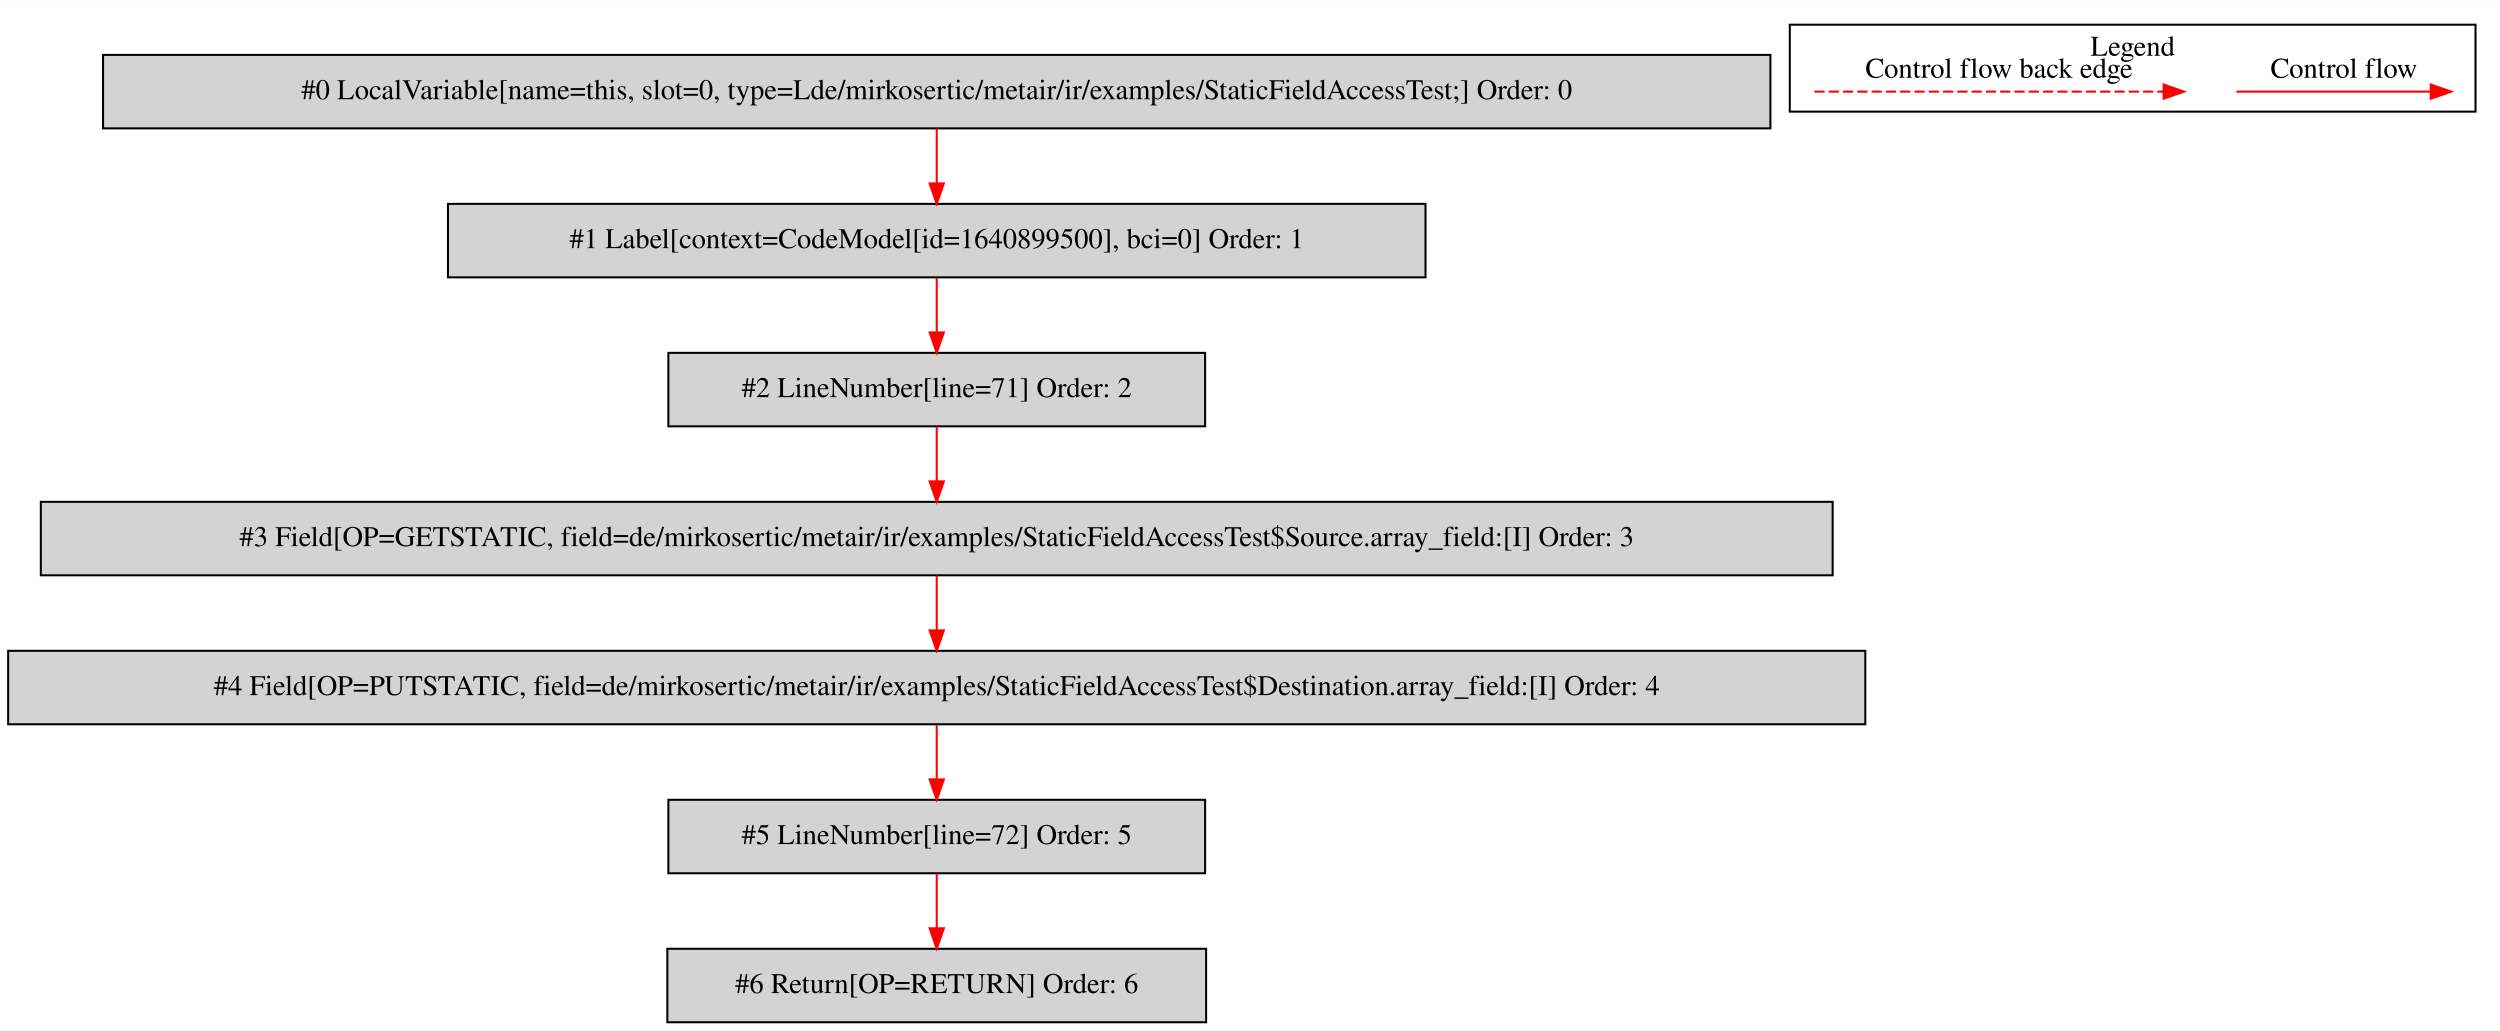
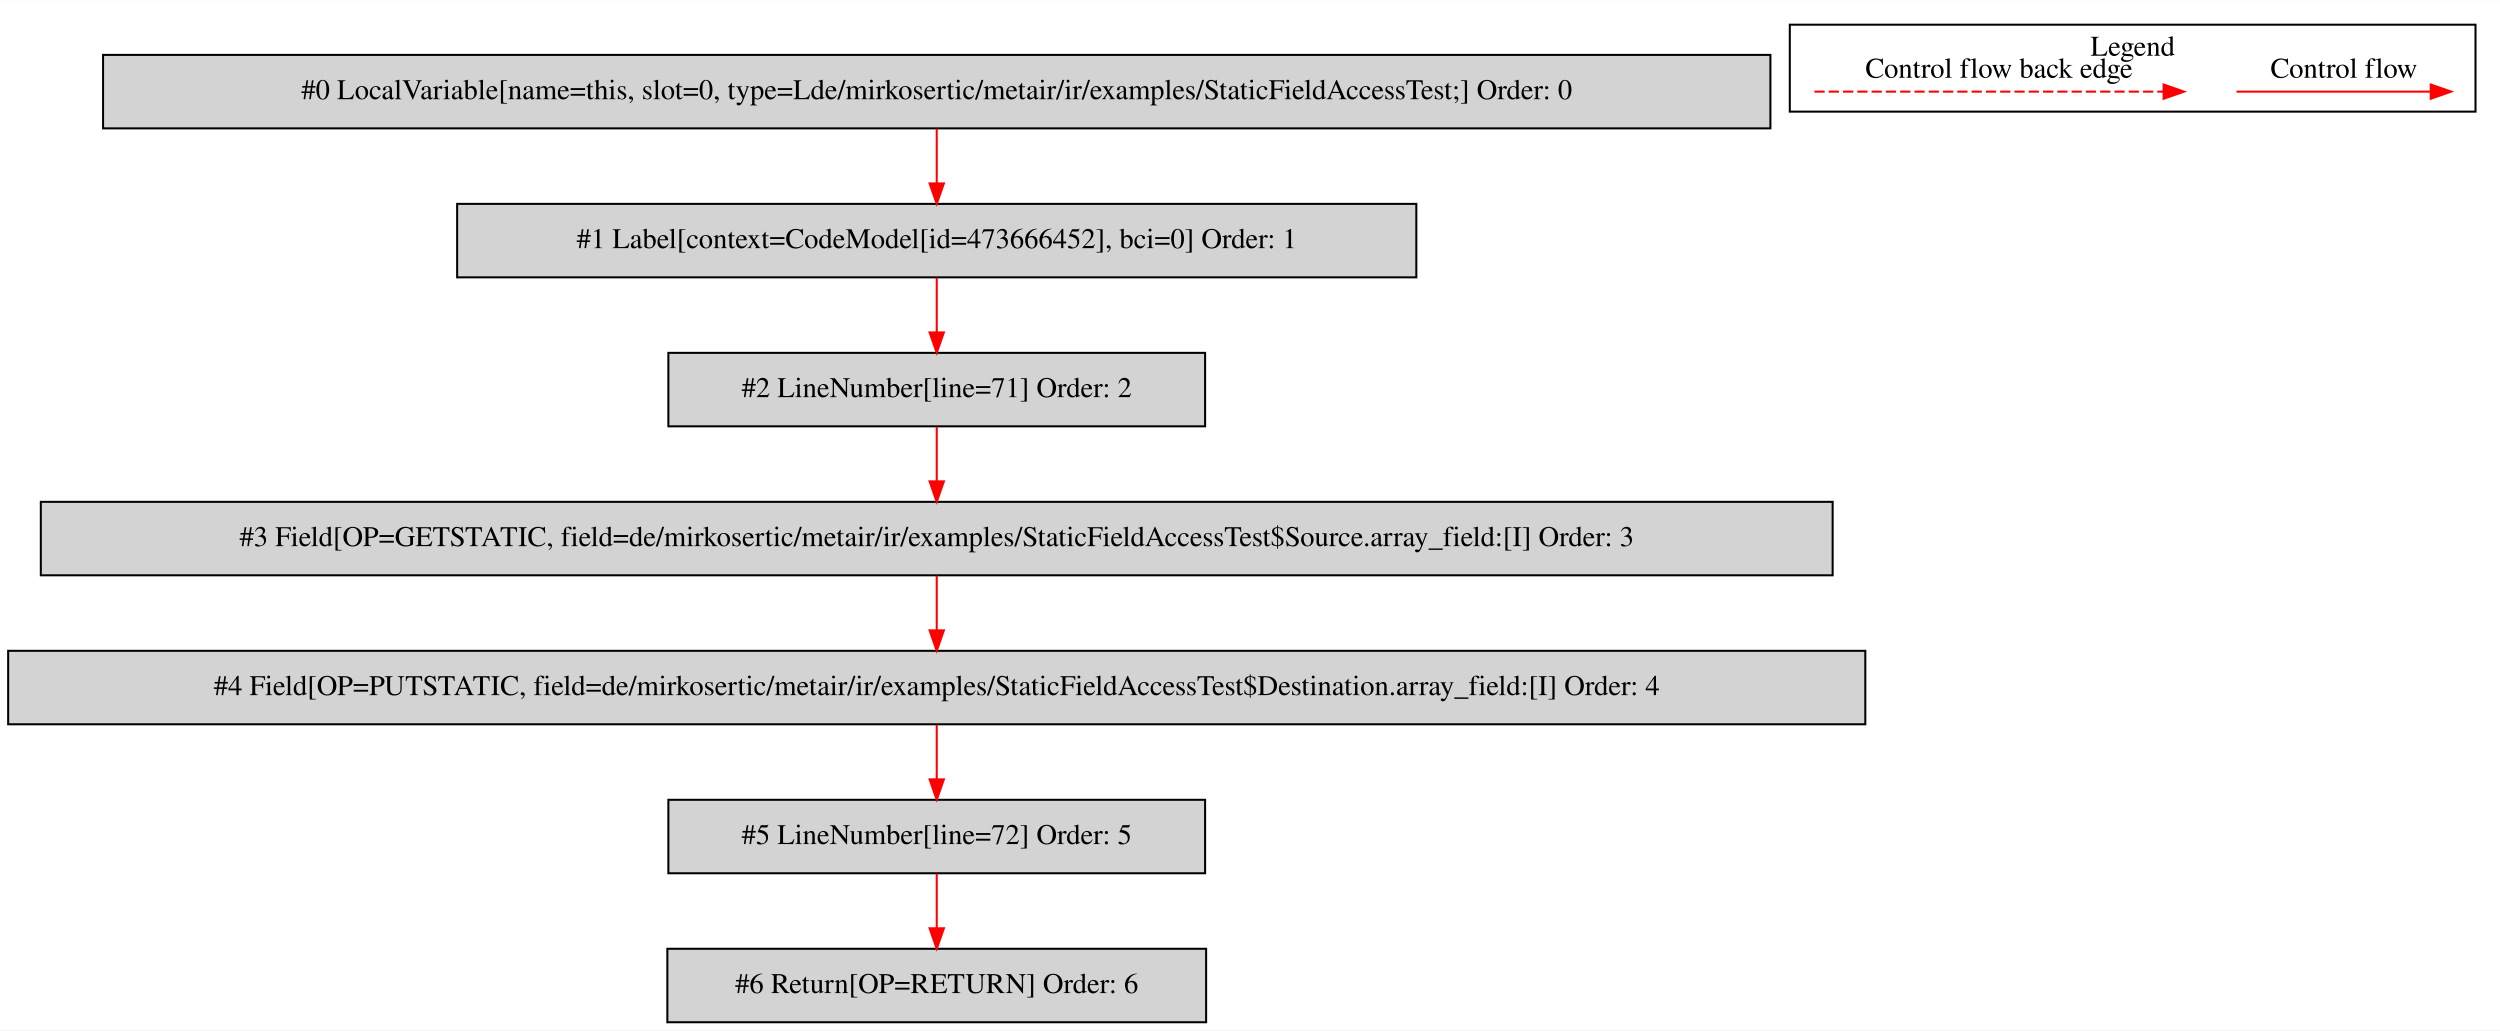
<svg xmlns="http://www.w3.org/2000/svg" width="1225pt" height="505pt" viewBox="0.00 0.00 1225.00 504.80">
  <g id="graph0" class="graph" transform="scale(1 1) rotate(0) translate(4 500.8)">
    <polygon fill="white" stroke="transparent" points="-4,4 -4,-500.8 1221,-500.8 1221,4 -4,4" />
    <g id="clust1" class="cluster">
      <polygon fill="none" stroke="black" points="873,-446.2 873,-488.8 1209,-488.8 1209,-446.2 873,-446.2" />
      <text text-anchor="middle" x="1041" y="-473.6" font-family="Times,serif" font-size="14.00">Legend</text>
    </g>
    <g id="node1" class="node">
      <polygon fill="lightgrey" stroke="black" points="863.5,-474 46.5,-474 46.5,-438 863.5,-438 863.5,-474" />
      <text text-anchor="middle" x="455" y="-452.3" font-family="Times,serif" font-size="14.00">#0 LocalVariable[name=this, slot=0, type=Lde/mirkosertic/metair/ir/examples/StaticFieldAccessTest;] Order: 0</text>
    </g>
    <g id="node2" class="node">
-       <polygon fill="lightgrey" stroke="black" points="694.5,-401 215.5,-401 215.5,-365 694.5,-365 694.5,-401" />
-       <text text-anchor="middle" x="455" y="-379.3" font-family="Times,serif" font-size="14.00">#1 Label[context=CodeModel[id=1640899500], bci=0] Order: 1</text>
+       <polygon fill="lightgrey" stroke="black" points="690,-401 220,-401 220,-365 690,-365 690,-401" />
+       <text text-anchor="middle" x="455" y="-379.3" font-family="Times,serif" font-size="14.00">#1 Label[context=CodeModel[id=473666452], bci=0] Order: 1</text>
    </g>
    <g id="edge1" class="edge">
      <path fill="none" stroke="red" d="M455,-437.81C455,-429.79 455,-420.05 455,-411.07" />
      <polygon fill="red" stroke="red" points="458.5,-411.03 455,-401.03 451.5,-411.03 458.5,-411.03" />
    </g>
    <g id="node3" class="node">
      <polygon fill="lightgrey" stroke="black" points="586.5,-328 323.5,-328 323.5,-292 586.5,-292 586.5,-328" />
      <text text-anchor="middle" x="455" y="-306.3" font-family="Times,serif" font-size="14.00">#2 LineNumber[line=71] Order: 2</text>
    </g>
    <g id="edge2" class="edge">
      <path fill="none" stroke="red" d="M455,-364.81C455,-356.79 455,-347.05 455,-338.07" />
      <polygon fill="red" stroke="red" points="458.5,-338.03 455,-328.03 451.5,-338.03 458.5,-338.03" />
    </g>
    <g id="node4" class="node">
      <polygon fill="lightgrey" stroke="black" points="894,-255 16,-255 16,-219 894,-219 894,-255" />
      <text text-anchor="middle" x="455" y="-233.3" font-family="Times,serif" font-size="14.00">#3 Field[OP=GETSTATIC, field=de/mirkosertic/metair/ir/examples/StaticFieldAccessTest$Source.array_field:[I] Order: 3</text>
    </g>
    <g id="edge3" class="edge">
      <path fill="none" stroke="red" d="M455,-291.81C455,-283.79 455,-274.05 455,-265.07" />
      <polygon fill="red" stroke="red" points="458.5,-265.03 455,-255.03 451.5,-265.03 458.5,-265.03" />
    </g>
    <g id="node5" class="node">
      <polygon fill="lightgrey" stroke="black" points="910,-182 0,-182 0,-146 910,-146 910,-182" />
      <text text-anchor="middle" x="455" y="-160.3" font-family="Times,serif" font-size="14.00">#4 Field[OP=PUTSTATIC, field=de/mirkosertic/metair/ir/examples/StaticFieldAccessTest$Destination.array_field:[I] Order: 4</text>
    </g>
    <g id="edge4" class="edge">
      <path fill="none" stroke="red" d="M455,-218.81C455,-210.79 455,-201.05 455,-192.07" />
      <polygon fill="red" stroke="red" points="458.5,-192.03 455,-182.03 451.5,-192.03 458.5,-192.03" />
    </g>
    <g id="node6" class="node">
      <polygon fill="lightgrey" stroke="black" points="586.5,-109 323.5,-109 323.5,-73 586.5,-73 586.5,-109" />
      <text text-anchor="middle" x="455" y="-87.3" font-family="Times,serif" font-size="14.00">#5 LineNumber[line=72] Order: 5</text>
    </g>
    <g id="edge5" class="edge">
      <path fill="none" stroke="red" d="M455,-145.81C455,-137.79 455,-128.05 455,-119.07" />
      <polygon fill="red" stroke="red" points="458.5,-119.03 455,-109.03 451.5,-119.03 458.5,-119.03" />
    </g>
    <g id="node7" class="node">
      <polygon fill="lightgrey" stroke="black" points="587,-36 323,-36 323,0 587,0 587,-36" />
      <text text-anchor="middle" x="455" y="-14.3" font-family="Times,serif" font-size="14.00">#6 Return[OP=RETURN] Order: 6</text>
    </g>
    <g id="edge6" class="edge">
      <path fill="none" stroke="red" d="M455,-72.81C455,-64.79 455,-55.05 455,-46.07" />
      <polygon fill="red" stroke="red" points="458.5,-46.03 455,-36.03 451.5,-46.03 458.5,-46.03" />
    </g>
    <g id="edge7" class="edge">
      <path fill="none" stroke="red" d="M1091.89,-456C1103.11,-456 1161.24,-456 1186.86,-456" />
      <polygon fill="red" stroke="red" points="1187.06,-459.5 1197.06,-456 1187.06,-452.5 1187.06,-459.5" />
      <text text-anchor="middle" x="1144.5" y="-462.8" font-family="Times,serif" font-size="14.00">Control flow</text>
    </g>
    <g id="edge8" class="edge">
      <path fill="none" stroke="red" stroke-dasharray="5,2" d="M885.08,-456C902.05,-456 1018.21,-456 1056.08,-456" />
      <polygon fill="red" stroke="red" points="1056.17,-459.5 1066.17,-456 1056.17,-452.5 1056.17,-459.5" />
      <text text-anchor="middle" x="975.5" y="-462.8" font-family="Times,serif" font-size="14.00">Control flow back edge</text>
    </g>
  </g>
</svg>
